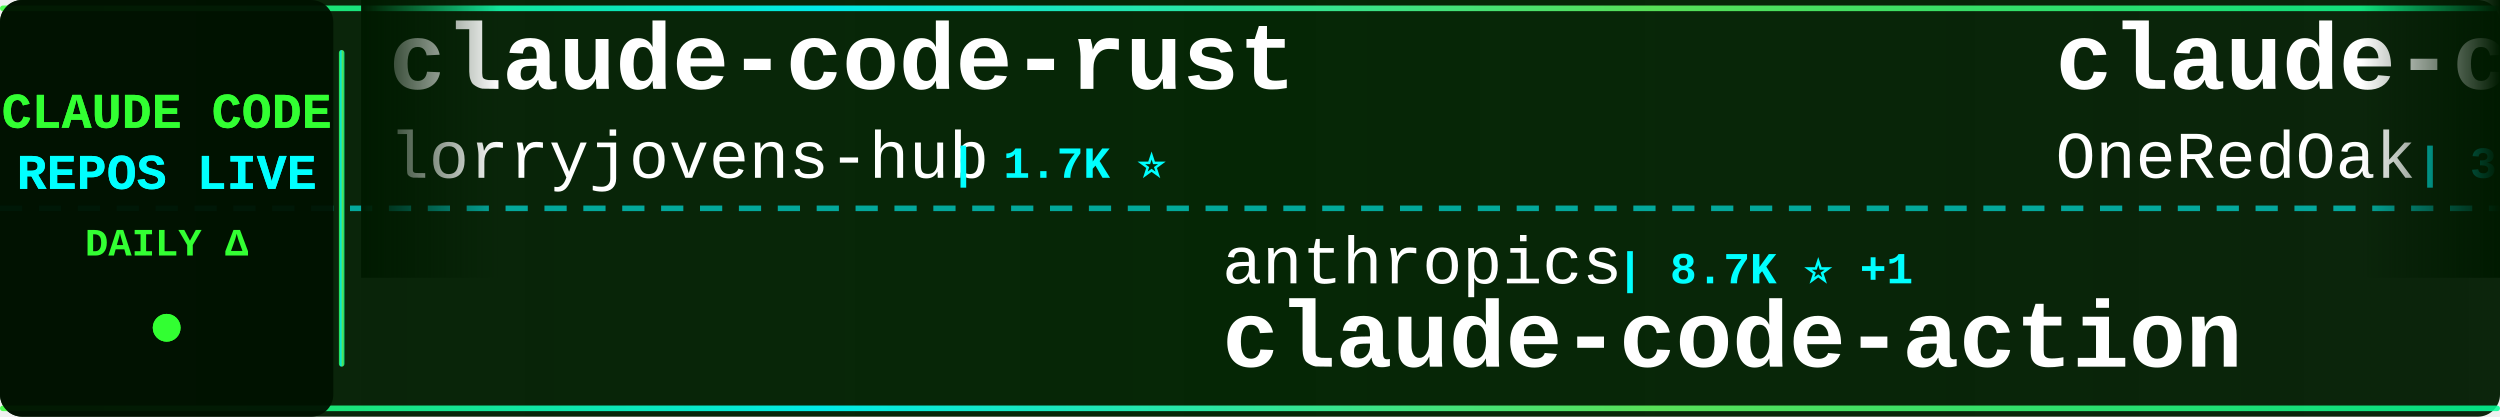
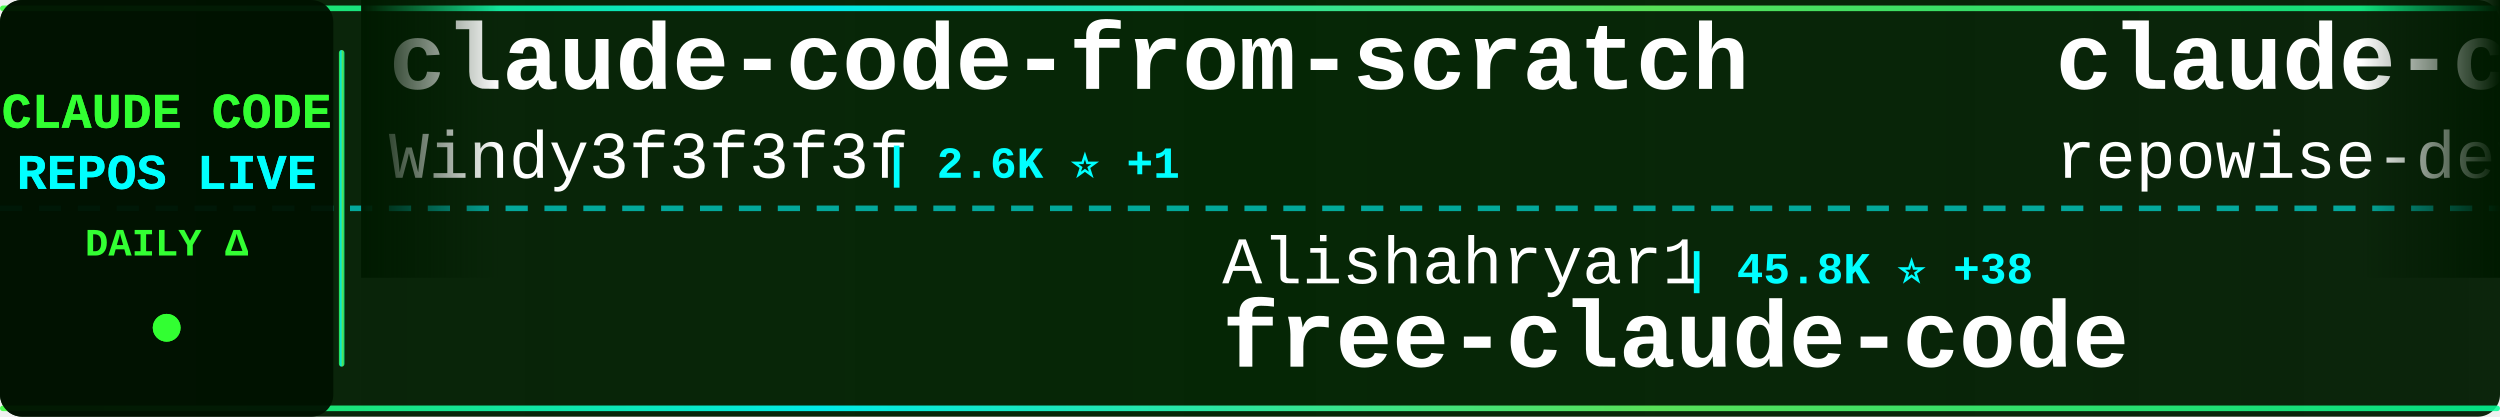
<svg xmlns="http://www.w3.org/2000/svg" width="900" height="150">
  <defs>
    <linearGradient id="tickerBg" x1="0%" y1="0%" x2="100%" y2="0%">
      <stop offset="0%" style="stop-color:#001a00;stop-opacity:0.95" />
      <stop offset="50%" style="stop-color:#002200;stop-opacity:0.98" />
      <stop offset="100%" style="stop-color:#001a00;stop-opacity:0.95" />
    </linearGradient>
    <linearGradient id="borderGrad" x1="0%" y1="0%" x2="100%" y2="0%">
      <stop offset="0%" style="stop-color:#33ff33;stop-opacity:0.85">
        <animate attributeName="stop-opacity" values="0.85;1;0.85" dur="2s" repeatCount="indefinite" />
      </stop>
      <stop offset="33%" style="stop-color:#00ffff;stop-opacity:0.9">
        <animate attributeName="stop-opacity" values="0.9;1;0.9" dur="2.2s" repeatCount="indefinite" />
      </stop>
      <stop offset="66%" style="stop-color:#66ff66;stop-opacity:0.85">
        <animate attributeName="stop-opacity" values="0.85;1;0.85" dur="1.8s" repeatCount="indefinite" />
      </stop>
      <stop offset="100%" style="stop-color:#00ff99;stop-opacity:0.85">
        <animate attributeName="stop-opacity" values="0.85;1;0.85" dur="2s" repeatCount="indefinite" />
      </stop>
    </linearGradient>
    <filter id="textGlow">
      <feGaussianBlur stdDeviation="0.1" result="coloredBlur" />
      <feMerge>
        <feMergeNode in="coloredBlur" />
        <feMergeNode in="SourceGraphic" />
      </feMerge>
    </filter>
    <filter id="metricGlow">
      <feGaussianBlur stdDeviation="0.2" result="coloredBlur" />
      <feMerge>
        <feMergeNode in="coloredBlur" />
        <feMergeNode in="SourceGraphic" />
      </feMerge>
    </filter>
    <linearGradient id="leftFade" x1="0%" y1="0%" x2="100%" y2="0%">
      <stop offset="0%" style="stop-color:#001a00;stop-opacity:1" />
      <stop offset="100%" style="stop-color:#001a00;stop-opacity:0" />
    </linearGradient>
    <linearGradient id="rightFade" x1="0%" y1="0%" x2="100%" y2="0%">
      <stop offset="0%" style="stop-color:#001a00;stop-opacity:0" />
      <stop offset="100%" style="stop-color:#001a00;stop-opacity:1" />
    </linearGradient>
  </defs>
  <rect width="900" height="150" fill="url(#tickerBg)" rx="8" />
  <rect x="0" y="2" width="900" height="2" fill="url(#borderGrad)" rx="1" />
  <rect x="0" y="146" width="900" height="2" fill="url(#borderGrad)" rx="1" />
  <line x1="0" y1="75" x2="900" y2="75" stroke="#00ffff" stroke-width="2" stroke-dasharray="8 6" opacity="0.6" />
  <rect x="0" y="0" width="120" height="150" fill="#001100" opacity="0.95" rx="8" />
  <text x="60" y="46" font-family="'Courier New', monospace" font-size="18" font-weight="bold" fill="#33ff33" text-anchor="middle" filter="url(#textGlow)">
    CLAUDE CODE
  </text>
  <text x="60" y="68" font-family="'Courier New', monospace" font-size="18" font-weight="bold" fill="#00ffff" text-anchor="middle" filter="url(#textGlow)">
    REPOS LIVE
  </text>
  <text x="60" y="92" font-family="'Courier New', monospace" font-size="14" font-weight="bold" fill="#33ff33" text-anchor="middle">
    DAILY Δ
  </text>
  <circle cx="60" cy="118" r="5" fill="#33ff33" filter="url(#metricGlow)">
    <animate attributeName="r" values="4;6;4" dur="1.5s" repeatCount="indefinite" />
    <animate attributeName="opacity" values="0.6;1;0.6" dur="1.5s" repeatCount="indefinite" />
  </circle>
  <rect x="122" y="18" width="2" height="114" fill="url(#borderGrad)" rx="1" />
  <clipPath id="tickerClip">
    <rect x="130" y="0" width="770" height="150" />
  </clipPath>
  <g clip-path="url(#tickerClip)">
    <g id="tickerItems">
      <animateTransform attributeName="transform" attributeType="XML" type="translate" from="0 0" to="-3000 0" dur="54s" repeatCount="indefinite" />
      <g transform="translate(0, 0)">
-         <text x="140" y="32" font-family="'Courier New', monospace" font-size="34" font-weight="bold" fill="#ffffff">claude-code-rust</text>
-         <text x="140" y="64" font-family="'Courier New', monospace" font-size="24" font-weight="normal" fill="#ffffff" opacity="1.0">lorryjovens-hub</text>
-         <text x="342" y="64" font-family="'Courier New', monospace" font-size="16" font-weight="bold" fill="#00ffff"> | 1.7K ⭐</text>
+         <text x="140" y="32" font-family="'Courier New', monospace" font-size="34" font-weight="bold" fill="#ffffff">claude-code-from-scratch</text>
+         <text x="140" y="64" font-family="'Courier New', monospace" font-size="24" font-weight="normal" fill="#ffffff" opacity="1.0">Windy3f3f3f3f</text>
+         <text x="318" y="64" font-family="'Courier New', monospace" font-size="16" font-weight="bold" fill="#00ffff"> | 2.6K ⭐ +1</text>
      </g>
      <g transform="translate(300, 0)">
-         <text x="140" y="102" font-family="'Courier New', monospace" font-size="24" font-weight="normal" fill="#ffffff" opacity="1.0">anthropics</text>
-         <text x="282" y="102" font-family="'Courier New', monospace" font-size="16" font-weight="bold" fill="#00ffff"> | 8.7K ⭐ +1</text>
-         <text x="140" y="132" font-family="'Courier New', monospace" font-size="34" font-weight="bold" fill="#ffffff">claude-code-action</text>
+         <text x="140" y="102" font-family="'Courier New', monospace" font-size="24" font-weight="normal" fill="#ffffff" opacity="1.0">Alishahryar1</text>
+         <text x="306" y="102" font-family="'Courier New', monospace" font-size="16" font-weight="bold" fill="#00ffff"> | 45.8K ⭐ +38</text>
+         <text x="140" y="132" font-family="'Courier New', monospace" font-size="34" font-weight="bold" fill="#ffffff">free-claude-code</text>
      </g>
      <g transform="translate(600, 0)">
-         <text x="140" y="32" font-family="'Courier New', monospace" font-size="34" font-weight="bold" fill="#ffffff">claude-code-workflows</text>
-         <text x="140" y="64" font-family="'Courier New', monospace" font-size="24" font-weight="normal" fill="#ffffff" opacity="1.0">OneRedOak</text>
-         <text x="270" y="64" font-family="'Courier New', monospace" font-size="16" font-weight="bold" fill="#00ffff"> | 3.9K ⭐</text>
+         <text x="140" y="32" font-family="'Courier New', monospace" font-size="34" font-weight="bold" fill="#ffffff">claude-code-prompts</text>
+         <text x="140" y="64" font-family="'Courier New', monospace" font-size="24" font-weight="normal" fill="#ffffff" opacity="1.0">repowise-dev</text>
+         <text x="306" y="64" font-family="'Courier New', monospace" font-size="16" font-weight="bold" fill="#00ffff"> | 1.2K ⭐</text>
      </g>
      <g transform="translate(900, 0)">
-         <text x="140" y="102" font-family="'Courier New', monospace" font-size="24" font-weight="normal" fill="#ffffff" opacity="1.0">fazxes</text>
-         <text x="234" y="102" font-family="'Courier New', monospace" font-size="16" font-weight="bold" fill="#00ffff"> | 231 ⭐</text>
+         <text x="140" y="102" font-family="'Courier New', monospace" font-size="24" font-weight="normal" fill="#ffffff" opacity="1.0">Cranot</text>
+         <text x="234" y="102" font-family="'Courier New', monospace" font-size="16" font-weight="bold" fill="#00ffff"> | 2.9K ⭐</text>
+         <text x="140" y="132" font-family="'Courier New', monospace" font-size="34" font-weight="bold" fill="#ffffff">claude-code-guide</text>
+       </g>
+       <g transform="translate(1200, 0)">
+         <text x="140" y="32" font-family="'Courier New', monospace" font-size="34" font-weight="bold" fill="#ffffff">claude-code-book</text>
+         <text x="140" y="64" font-family="'Courier New', monospace" font-size="24" font-weight="normal" fill="#ffffff" opacity="1.0">lintsinghua</text>
+         <text x="294" y="64" font-family="'Courier New', monospace" font-size="16" font-weight="bold" fill="#00ffff"> | 4.1K ⭐</text>
+       </g>
+       <g transform="translate(1500, 0)">
+         <text x="140" y="102" font-family="'Courier New', monospace" font-size="24" font-weight="normal" fill="#ffffff" opacity="1.0">zstmfhy</text>
+         <text x="246" y="102" font-family="'Courier New', monospace" font-size="16" font-weight="bold" fill="#00ffff"> | 190 ⭐</text>
        <text x="140" y="132" font-family="'Courier New', monospace" font-size="34" font-weight="bold" fill="#ffffff">Claude-code</text>
      </g>
-       <g transform="translate(1200, 0)">
-         <text x="140" y="32" font-family="'Courier New', monospace" font-size="34" font-weight="bold" fill="#ffffff">how-claude-code-works</text>
-         <text x="140" y="64" font-family="'Courier New', monospace" font-size="24" font-weight="normal" fill="#ffffff" opacity="1.0">Windy3f3f3f3f</text>
-         <text x="318" y="64" font-family="'Courier New', monospace" font-size="16" font-weight="bold" fill="#00ffff"> | 3.5K ⭐ +1</text>
-       </g>
-       <g transform="translate(1500, 0)">
-         <text x="140" y="102" font-family="'Courier New', monospace" font-size="24" font-weight="normal" fill="#ffffff" opacity="1.0">digitalsamba</text>
-         <text x="306" y="102" font-family="'Courier New', monospace" font-size="16" font-weight="bold" fill="#00ffff"> | 2.0K ⭐</text>
-         <text x="140" y="132" font-family="'Courier New', monospace" font-size="34" font-weight="bold" fill="#ffffff">claude-code-video-toolki...</text>
-       </g>
      <g transform="translate(1800, 0)">
-         <text x="140" y="32" font-family="'Courier New', monospace" font-size="34" font-weight="bold" fill="#ffffff">claude_codex_bridge</text>
-         <text x="140" y="64" font-family="'Courier New', monospace" font-size="24" font-weight="normal" fill="#ffffff" opacity="1.0">SeemSeam</text>
-         <text x="258" y="64" font-family="'Courier New', monospace" font-size="16" font-weight="bold" fill="#00ffff"> | 3.4K ⭐ -2</text>
+         <text x="140" y="32" font-family="'Courier New', monospace" font-size="34" font-weight="bold" fill="#ffffff">claude-code-video-toolki...</text>
+         <text x="140" y="64" font-family="'Courier New', monospace" font-size="24" font-weight="normal" fill="#ffffff" opacity="1.0">digitalsamba</text>
+         <text x="306" y="64" font-family="'Courier New', monospace" font-size="16" font-weight="bold" fill="#00ffff"> | 2.0K ⭐</text>
      </g>
      <g transform="translate(2100, 0)">
-         <text x="140" y="102" font-family="'Courier New', monospace" font-size="24" font-weight="normal" fill="#ffffff" opacity="1.0">diet103</text>
-         <text x="246" y="102" font-family="'Courier New', monospace" font-size="16" font-weight="bold" fill="#00ffff"> | 10.0K ⭐ +1</text>
-         <text x="140" y="132" font-family="'Courier New', monospace" font-size="34" font-weight="bold" fill="#ffffff">claude-code-infrastructu...</text>
+         <text x="140" y="102" font-family="'Courier New', monospace" font-size="24" font-weight="normal" fill="#ffffff" opacity="1.0">huangjia2019</text>
+         <text x="306" y="102" font-family="'Courier New', monospace" font-size="16" font-weight="bold" fill="#00ffff"> | 1.1K ⭐ +2</text>
+         <text x="140" y="132" font-family="'Courier New', monospace" font-size="34" font-weight="bold" fill="#ffffff">claude-code-engineering</text>
      </g>
      <g transform="translate(2400, 0)">
-         <text x="140" y="32" font-family="'Courier New', monospace" font-size="34" font-weight="bold" fill="#ffffff">oh-my-claudecode</text>
-         <text x="140" y="64" font-family="'Courier New', monospace" font-size="24" font-weight="normal" fill="#ffffff" opacity="1.0">Yeachan-Heo</text>
-         <text x="294" y="64" font-family="'Courier New', monospace" font-size="16" font-weight="bold" fill="#00ffff"> | 38.6K ⭐ +4</text>
+         <text x="140" y="32" font-family="'Courier New', monospace" font-size="34" font-weight="bold" fill="#ffffff">claude-code-infrastructu...</text>
+         <text x="140" y="64" font-family="'Courier New', monospace" font-size="24" font-weight="normal" fill="#ffffff" opacity="1.0">diet103</text>
+         <text x="246" y="64" font-family="'Courier New', monospace" font-size="16" font-weight="bold" fill="#00ffff"> | 10.0K ⭐</text>
      </g>
      <g transform="translate(2700, 0)">
-         <text x="140" y="102" font-family="'Courier New', monospace" font-size="24" font-weight="normal" fill="#ffffff" opacity="1.0">VILA-Lab</text>
-         <text x="258" y="102" font-family="'Courier New', monospace" font-size="16" font-weight="bold" fill="#00ffff"> | 2.1K ⭐ -1</text>
-         <text x="140" y="132" font-family="'Courier New', monospace" font-size="34" font-weight="bold" fill="#ffffff">Dive-into-Claude-Code</text>
+         <text x="140" y="102" font-family="'Courier New', monospace" font-size="24" font-weight="normal" fill="#ffffff" opacity="1.0">lorryjovens-hub</text>
+         <text x="342" y="102" font-family="'Courier New', monospace" font-size="16" font-weight="bold" fill="#00ffff"> | 1.7K ⭐</text>
+         <text x="140" y="132" font-family="'Courier New', monospace" font-size="34" font-weight="bold" fill="#ffffff">claude-code-rust</text>
      </g>
      <g transform="translate(3000, 0)">
-         <text x="140" y="32" font-family="'Courier New', monospace" font-size="34" font-weight="bold" fill="#ffffff">claude-code-rust</text>
-         <text x="140" y="64" font-family="'Courier New', monospace" font-size="24" font-weight="normal" fill="#ffffff" opacity="1.0">lorryjovens-hub</text>
-         <text x="342" y="64" font-family="'Courier New', monospace" font-size="16" font-weight="bold" fill="#00ffff"> | 1.7K ⭐</text>
+         <text x="140" y="32" font-family="'Courier New', monospace" font-size="34" font-weight="bold" fill="#ffffff">claude-code-from-scratch</text>
+         <text x="140" y="64" font-family="'Courier New', monospace" font-size="24" font-weight="normal" fill="#ffffff" opacity="1.0">Windy3f3f3f3f</text>
+         <text x="318" y="64" font-family="'Courier New', monospace" font-size="16" font-weight="bold" fill="#00ffff"> | 2.6K ⭐ +1</text>
      </g>
      <g transform="translate(3300, 0)">
-         <text x="140" y="102" font-family="'Courier New', monospace" font-size="24" font-weight="normal" fill="#ffffff" opacity="1.0">anthropics</text>
-         <text x="282" y="102" font-family="'Courier New', monospace" font-size="16" font-weight="bold" fill="#00ffff"> | 8.7K ⭐ +1</text>
-         <text x="140" y="132" font-family="'Courier New', monospace" font-size="34" font-weight="bold" fill="#ffffff">claude-code-action</text>
+         <text x="140" y="102" font-family="'Courier New', monospace" font-size="24" font-weight="normal" fill="#ffffff" opacity="1.0">Alishahryar1</text>
+         <text x="306" y="102" font-family="'Courier New', monospace" font-size="16" font-weight="bold" fill="#00ffff"> | 45.8K ⭐ +38</text>
+         <text x="140" y="132" font-family="'Courier New', monospace" font-size="34" font-weight="bold" fill="#ffffff">free-claude-code</text>
      </g>
      <g transform="translate(3600, 0)">
-         <text x="140" y="32" font-family="'Courier New', monospace" font-size="34" font-weight="bold" fill="#ffffff">claude-code-workflows</text>
-         <text x="140" y="64" font-family="'Courier New', monospace" font-size="24" font-weight="normal" fill="#ffffff" opacity="1.0">OneRedOak</text>
-         <text x="270" y="64" font-family="'Courier New', monospace" font-size="16" font-weight="bold" fill="#00ffff"> | 3.9K ⭐</text>
+         <text x="140" y="32" font-family="'Courier New', monospace" font-size="34" font-weight="bold" fill="#ffffff">claude-code-prompts</text>
+         <text x="140" y="64" font-family="'Courier New', monospace" font-size="24" font-weight="normal" fill="#ffffff" opacity="1.0">repowise-dev</text>
+         <text x="306" y="64" font-family="'Courier New', monospace" font-size="16" font-weight="bold" fill="#00ffff"> | 1.2K ⭐</text>
      </g>
      <g transform="translate(3900, 0)">
-         <text x="140" y="102" font-family="'Courier New', monospace" font-size="24" font-weight="normal" fill="#ffffff" opacity="1.0">fazxes</text>
-         <text x="234" y="102" font-family="'Courier New', monospace" font-size="16" font-weight="bold" fill="#00ffff"> | 231 ⭐</text>
-         <text x="140" y="132" font-family="'Courier New', monospace" font-size="34" font-weight="bold" fill="#ffffff">Claude-code</text>
+         <text x="140" y="102" font-family="'Courier New', monospace" font-size="24" font-weight="normal" fill="#ffffff" opacity="1.0">Cranot</text>
+         <text x="234" y="102" font-family="'Courier New', monospace" font-size="16" font-weight="bold" fill="#00ffff"> | 2.9K ⭐</text>
+         <text x="140" y="132" font-family="'Courier New', monospace" font-size="34" font-weight="bold" fill="#ffffff">claude-code-guide</text>
      </g>
    </g>
  </g>
  <rect x="130" y="0" width="50" height="100" fill="url(#leftFade)" />
  <rect x="850" y="0" width="50" height="100" fill="url(#rightFade)" />
</svg>
